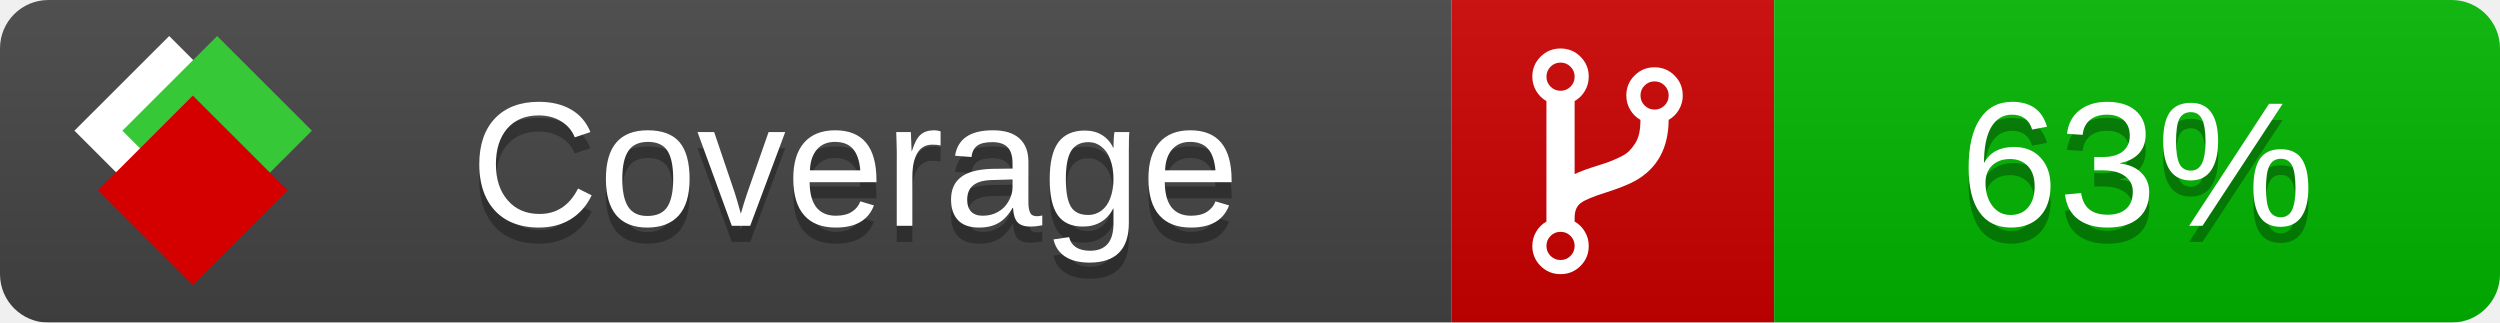
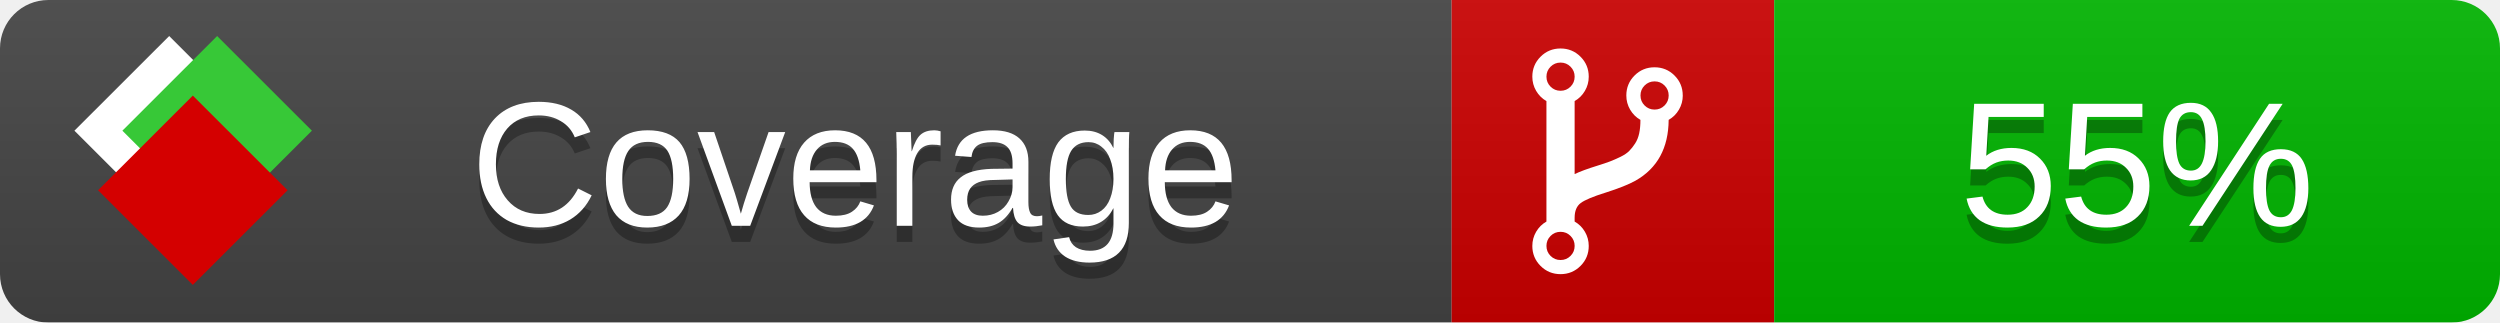
<svg xmlns="http://www.w3.org/2000/svg" xmlns:xlink="http://www.w3.org/1999/xlink" width="155" height="20">
  <style type="text/css">
          
            @keyframes fade1 {
                0% { visibility: visible; opacity: 1; }
               23% { visibility: visible; opacity: 1; }
               25% { visibility: hidden; opacity: 0; }
               48% { visibility: hidden; opacity: 0; }
               50% { visibility: hidden; opacity: 0; }
               73% { visibility: hidden; opacity: 0; }
               75% { visibility: hidden; opacity: 0; }
               98% { visibility: hidden; opacity: 0; }
              100% { visibility: visible; opacity: 1; }
            }
            @keyframes fade2 {
                0% { visibility: hidden; opacity: 0; }
               23% { visibility: hidden; opacity: 0; }
               25% { visibility: visible; opacity: 1; }
               48% { visibility: visible; opacity: 1; }
               50% { visibility: hidden; opacity: 0; }
               73% { visibility: hidden; opacity: 0; }
               75% { visibility: hidden; opacity: 0; }
               98% { visibility: hidden; opacity: 0; }
              100% { visibility: hidden; opacity: 0; }
            }
            @keyframes fade3 {
                0% { visibility: hidden; opacity: 0; }
               23% { visibility: hidden; opacity: 0; }
               25% { visibility: hidden; opacity: 0; }
               48% { visibility: hidden; opacity: 0; }
               50% { visibility: visible; opacity: 1; }
               73% { visibility: visible; opacity: 1; }
               75% { visibility: hidden; opacity: 0; }
               98% { visibility: hidden; opacity: 0; }
              100% { visibility: hidden; opacity: 0; }
            }
            @keyframes fade4 {
                0% { visibility: hidden; opacity: 0; }
               23% { visibility: hidden; opacity: 0; }
               25% { visibility: hidden; opacity: 0; }
               48% { visibility: hidden; opacity: 0; }
               50% { visibility: hidden; opacity: 0; }
               73% { visibility: hidden; opacity: 0; }
               75% { visibility: visible; opacity: 1; }
               98% { visibility: visible; opacity: 1; }
              100% { visibility: hidden; opacity: 0; }
            }
            .linecoverage {
                animation-duration: 15s;
                animation-name: fade1;
                animation-iteration-count: infinite;
            }
            .branchcoverage {
                animation-duration: 15s;
                animation-name: fade2;
                animation-iteration-count: infinite;
            }
            .methodcoverage {
                animation-duration: 15s;
                animation-name: fade3;
                animation-iteration-count: infinite;
            }
            .fullmethodcoverage {
                animation-duration: 15s;
                animation-name: fade4;
                animation-iteration-count: infinite;
            }
          
    </style>
  <defs>
    <linearGradient id="gradient" x2="0" y2="100%">
      <stop offset="0" stop-color="#bbb" stop-opacity=".1" />
      <stop offset="1" stop-opacity=".1" />
    </linearGradient>
    <linearGradient id="c">
      <stop offset="0" stop-color="#d40000" />
      <stop offset="1" stop-color="#ff2a2a" />
    </linearGradient>
    <linearGradient id="a">
      <stop offset="0" stop-color="#e0e0de" />
      <stop offset="1" stop-color="#fff" />
    </linearGradient>
    <linearGradient id="b">
      <stop offset="0" stop-color="#37c837" />
      <stop offset="1" stop-color="#217821" />
    </linearGradient>
    <linearGradient xlink:href="#a" id="e" x1="106.44" x2="69.96" y1="-11.96" y2="-46.84" gradientTransform="matrix(-.8426 -.00045 -.00045 -.8426 -94.27 -75.82)" gradientUnits="userSpaceOnUse" />
    <linearGradient xlink:href="#b" id="f" x1="56.19" x2="77.97" y1="-23.45" y2="10.62" gradientTransform="matrix(.8426 .00045 .00045 .8426 94.27 75.82)" gradientUnits="userSpaceOnUse" />
    <linearGradient xlink:href="#c" id="g" x1="79.98" x2="132.9" y1="10.79" y2="10.79" gradientTransform="matrix(.8426 .00045 .00045 .8426 94.27 75.82)" gradientUnits="userSpaceOnUse" />
    <mask id="mask">
      <rect width="155" height="20" rx="3" fill="#fff" />
    </mask>
    <g id="icon" transform="matrix(.04486 0 0 .04481 -.48 -.63)">
      <rect width="52.92" height="52.92" x="-109.72" y="-27.13" fill="url(#e)" transform="rotate(-135)" />
      <rect width="52.92" height="52.92" x="70.19" y="-39.18" fill="url(#f)" transform="rotate(45)" />
      <rect width="52.92" height="52.92" x="80.05" y="-15.74" fill="url(#g)" transform="rotate(45)" />
    </g>
  </defs>
  <g mask="url(#mask)">
    <rect x="0" y="0" width="90" height="20" fill="#444" />
    <rect x="90" y="0" width="20" height="20" fill="#c00" />
    <rect x="110" y="0" width="45" height="20" fill="#00B600" />
    <rect x="0" y="0" width="155" height="20" fill="url(#gradient)" />
  </g>
  <g>
    <path class="" fill="#fff" d="m 97.628,15.247 q 0,-0.364 -0.255,-0.619 -0.255,-0.255 -0.619,-0.255 -0.364,0 -0.619,0.255 -0.255,0.255 -0.255,0.619 0,0.364 0.255,0.619 0.255,0.255 0.619,0.255 0.364,0 0.619,-0.255 0.255,-0.255 0.255,-0.619 z m 0,-10.493 q 0,-0.364 -0.255,-0.619 -0.255,-0.255 -0.619,-0.255 -0.364,0 -0.619,0.255 -0.255,0.255 -0.255,0.619 0,0.364 0.255,0.619 0.255,0.255 0.619,0.255 0.364,0 0.619,-0.255 0.255,-0.255 0.255,-0.619 z m 5.83,1.166 q 0,-0.364 -0.255,-0.619 -0.255,-0.255 -0.619,-0.255 -0.364,0 -0.619,0.255 -0.255,0.255 -0.255,0.619 0,0.364 0.255,0.619 0.255,0.255 0.619,0.255 0.364,0 0.619,-0.255 0.255,-0.255 0.255,-0.619 z m 0.874,0 q 0,0.474 -0.237,0.879 -0.237,0.405 -0.638,0.633 -0.018,2.614 -2.059,3.771 -0.619,0.346 -1.849,0.738 -1.166,0.364 -1.544,0.647 -0.378,0.282 -0.378,0.911 l 0,0.237 q 0.401,0.228 0.638,0.633 0.237,0.405 0.237,0.879 0,0.729 -0.51,1.239 -0.51,0.51 -1.239,0.51 -0.729,0 -1.239,-0.51 -0.51,-0.51 -0.51,-1.239 0,-0.474 0.237,-0.879 0.237,-0.405 0.638,-0.633 l 0,-7.469 q -0.401,-0.228 -0.638,-0.633 -0.237,-0.405 -0.237,-0.879 0,-0.729 0.51,-1.239 0.51,-0.51 1.239,-0.51 0.729,0 1.239,0.51 0.51,0.51 0.51,1.239 0,0.474 -0.237,0.879 -0.237,0.405 -0.638,0.633 l 0,4.527 q 0.492,-0.237 1.403,-0.519 0.501,-0.155 0.797,-0.269 0.296,-0.114 0.642,-0.282 0.346,-0.169 0.537,-0.36 0.191,-0.191 0.369,-0.465 0.178,-0.273 0.255,-0.633 0.077,-0.36 0.077,-0.833 -0.401,-0.228 -0.638,-0.633 -0.237,-0.405 -0.237,-0.879 0,-0.729 0.51,-1.239 0.51,-0.51 1.239,-0.51 0.729,0 1.239,0.51 0.51,0.51 0.51,1.239 z" />
  </g>
  <g fill="#fff" text-anchor="middle" font-family="Verdana,Arial,Geneva,sans-serif" font-size="11">
    <a xlink:href="https://github.com/danielpalme/ReportGenerator" target="_top">
      <use xlink:href="#icon" transform="translate(3,1) scale(3.5)" />
    </a>
    <text x="53" y="15" fill="#010101" fill-opacity=".3">Coverage</text>
    <text x="53" y="14" fill="#fff">Coverage</text>
-     <text class="" x="132.5" y="15" fill="#010101" fill-opacity=".3">63%</text>
-     <text class="" x="132.5" y="14">63%</text>
+     <text class="" x="132.5" y="15" fill="#010101" fill-opacity=".3">55%</text>
+     <text class="" x="132.5" y="14">55%</text>
  </g>
  <g>
    <rect class="" x="90" y="0" width="65" height="20" fill-opacity="0" />
  </g>
</svg>
